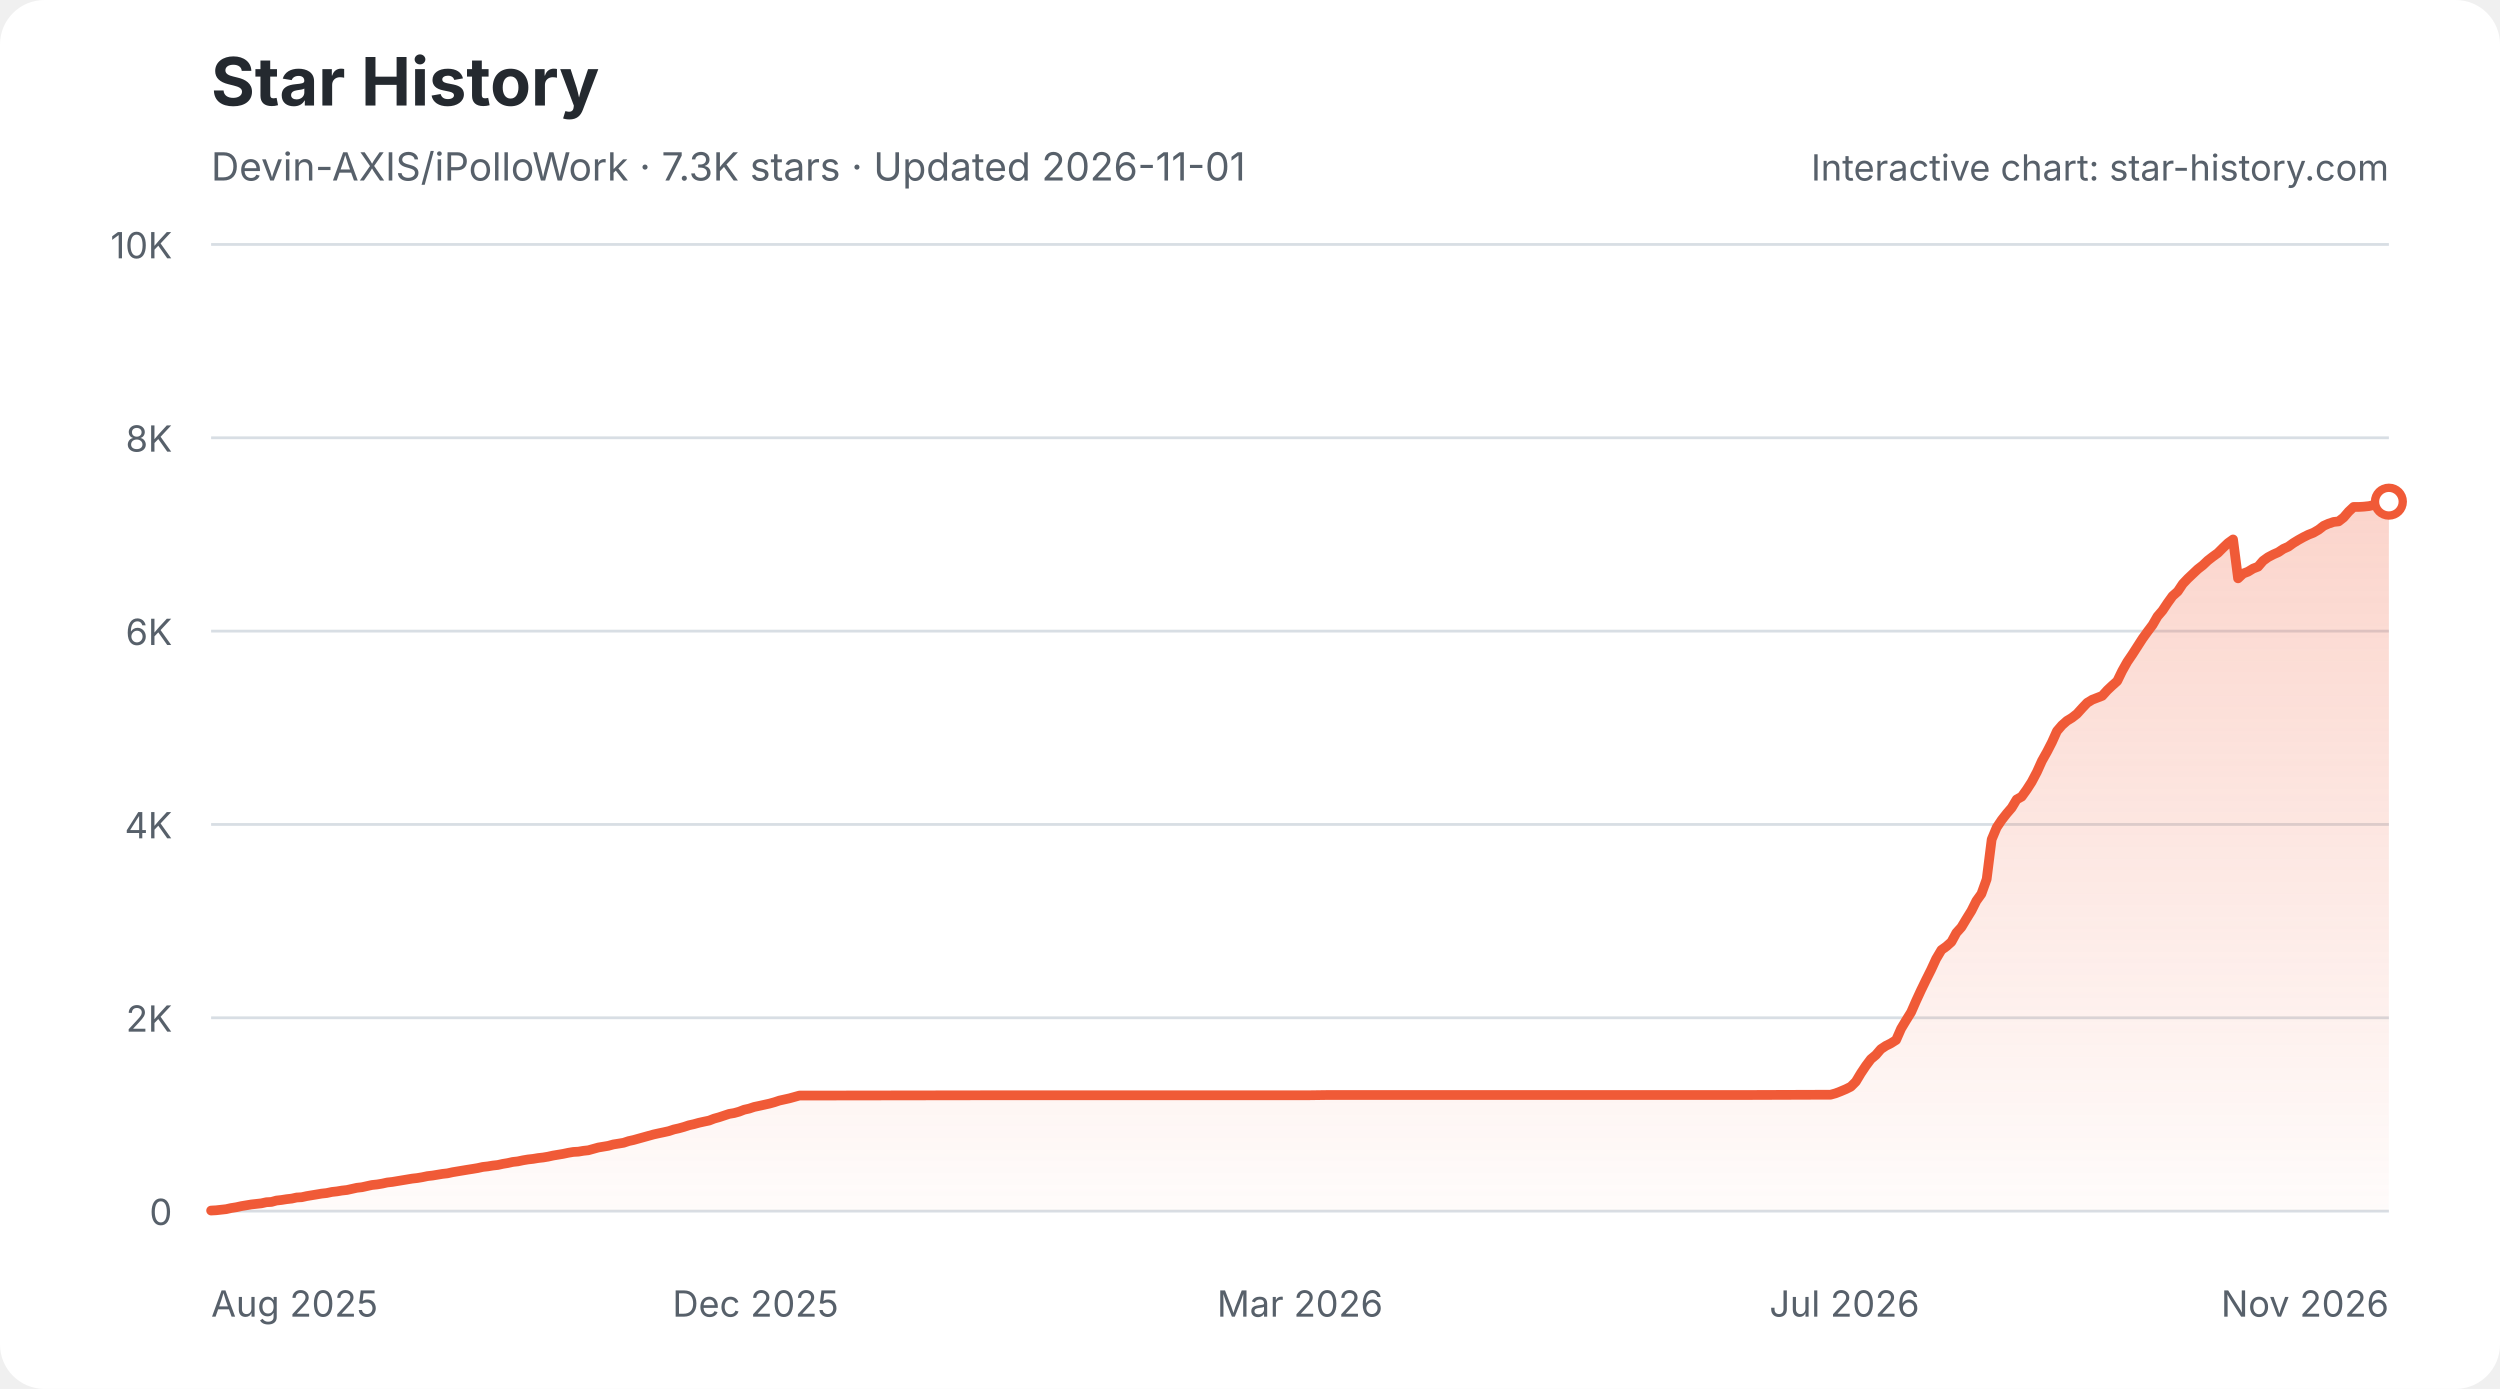
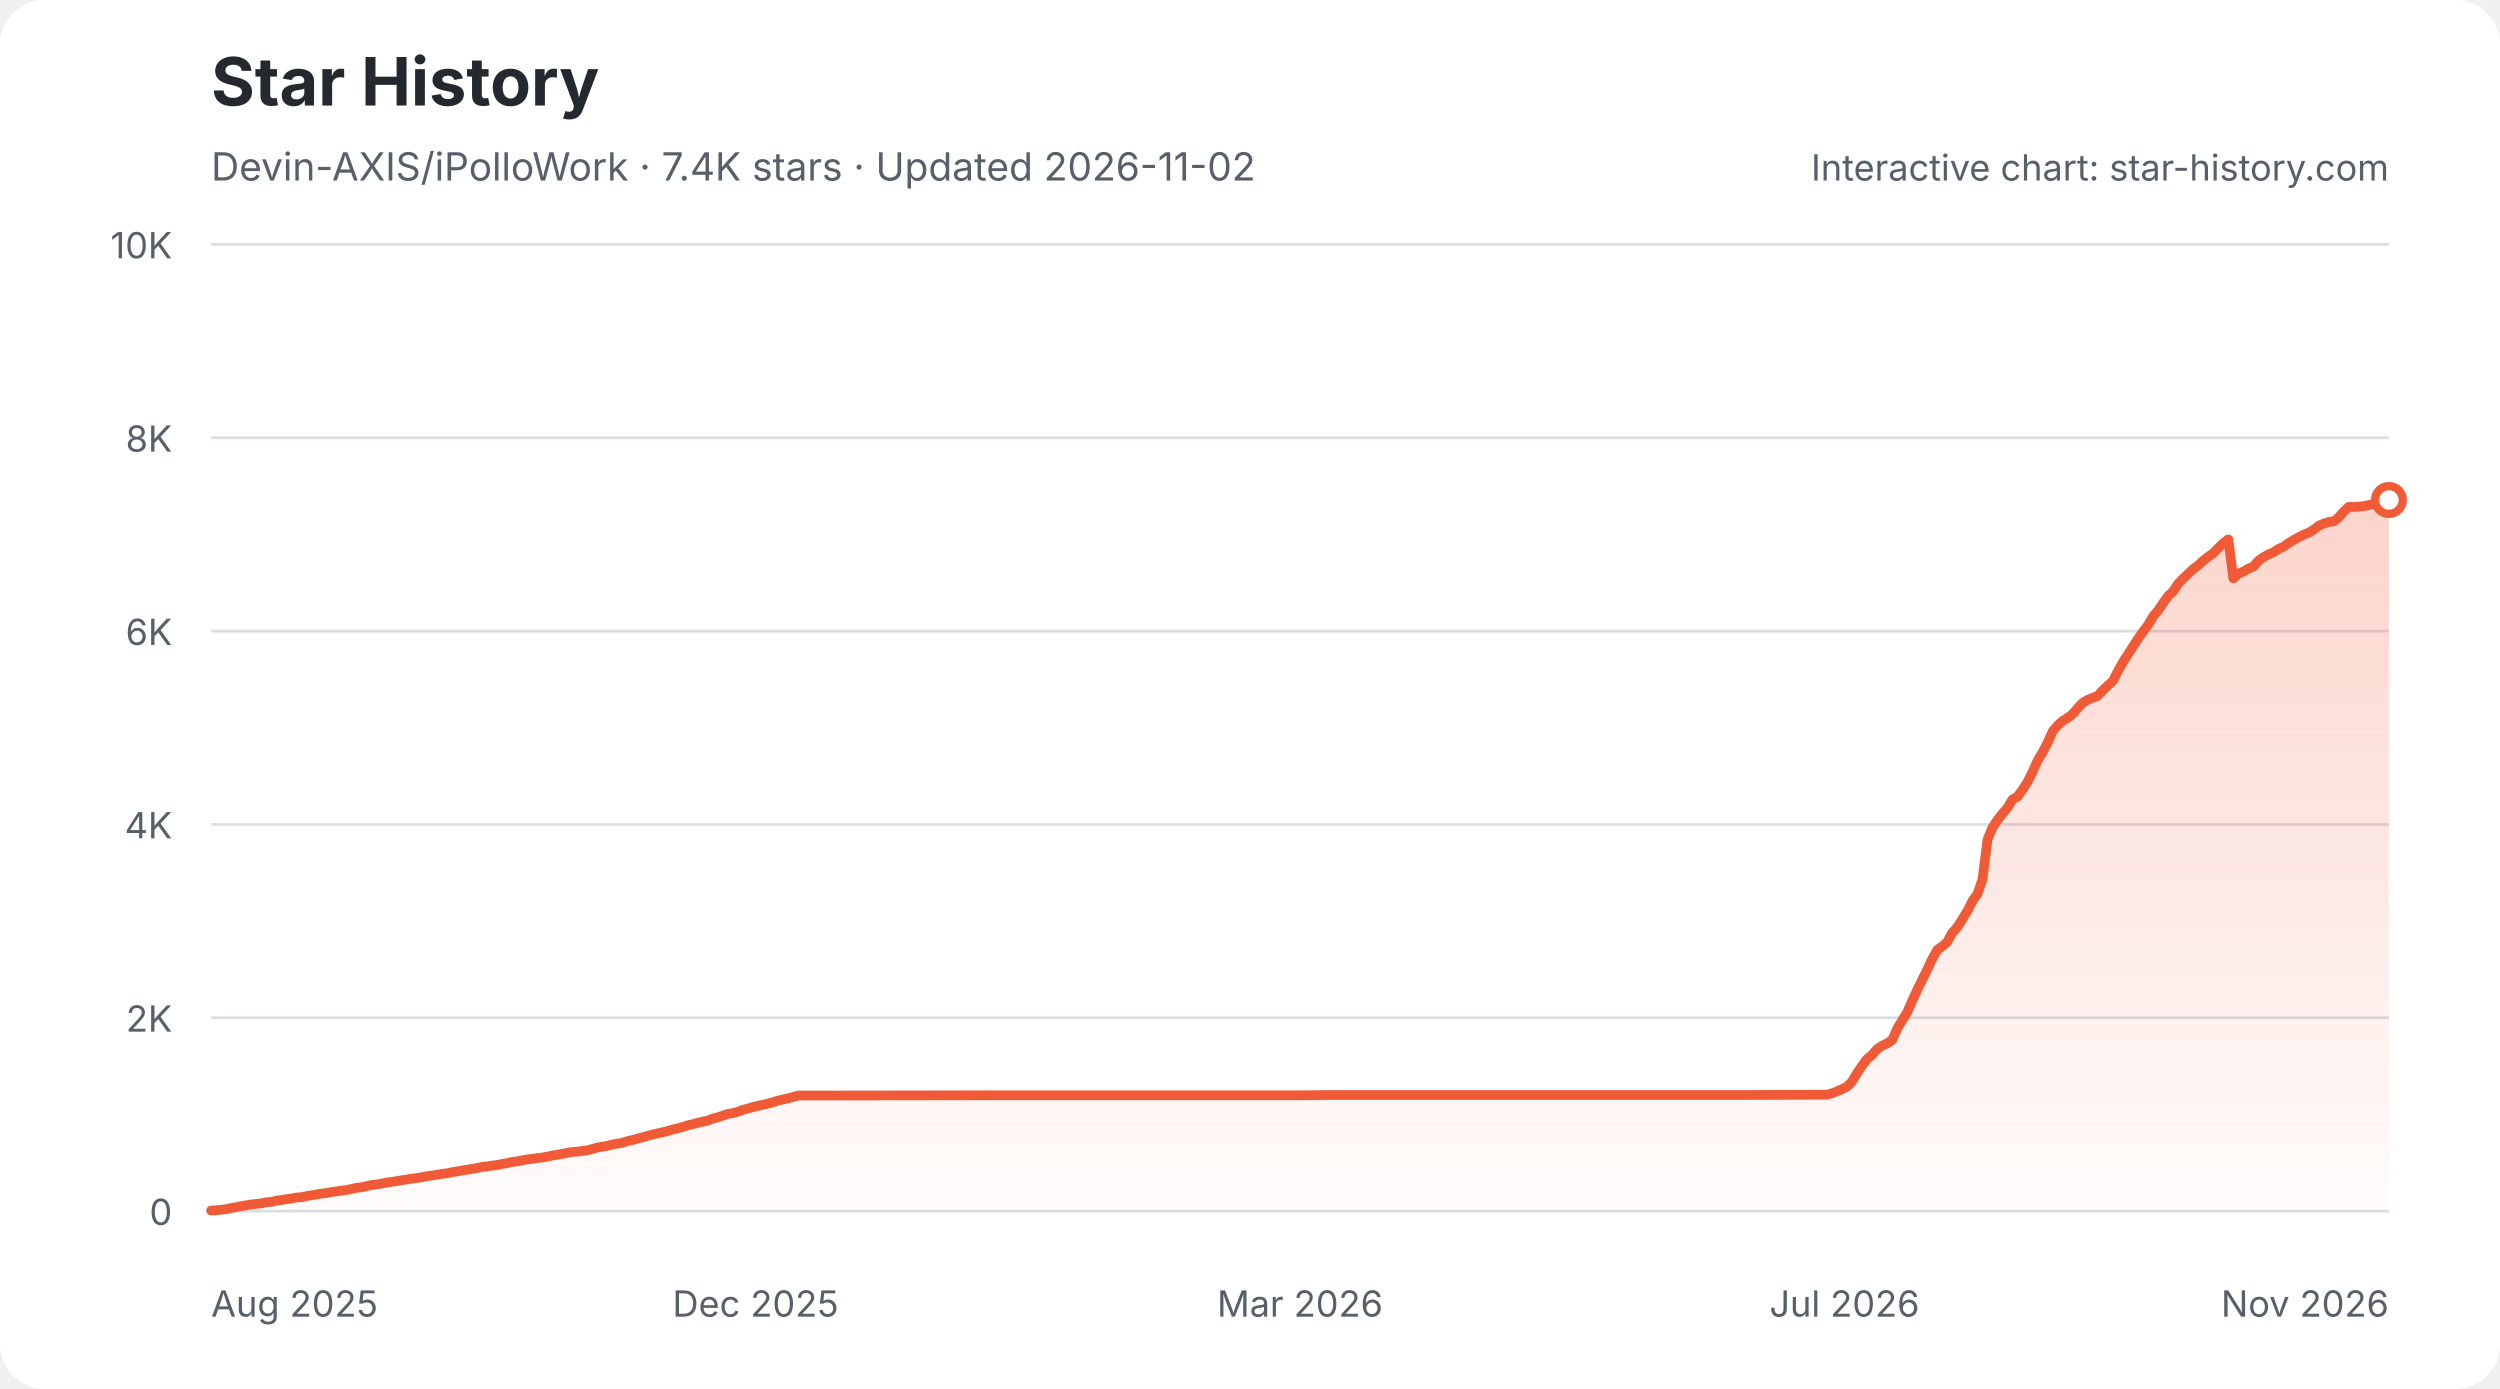
<svg xmlns="http://www.w3.org/2000/svg" width="900" height="500" viewBox="0 0 900 500" role="img" aria-labelledby="star-history-light-title star-history-light-description">
  <defs>
    <linearGradient id="star-history-light-fill" x1="0" x2="0" y1="0" y2="1">
      <stop offset="0%" stop-color="#f05a37" stop-opacity="0.26" />
      <stop offset="100%" stop-color="#f05a37" stop-opacity="0.02" />
    </linearGradient>
  </defs>
  <rect width="900" height="500" rx="16" fill="#ffffff" />
  <text x="76" y="38" fill="#24292f" font-family="-apple-system,BlinkMacSystemFont,'Segoe UI',sans-serif" font-size="24" font-weight="700">Star History</text>
-   <text x="76" y="65" fill="#57606a" font-family="-apple-system,BlinkMacSystemFont,'Segoe UI',sans-serif" font-size="14">Devin-AXIS/iPolloWork · 7.3K stars · Updated 2026-11-01</text>
+   <text x="76" y="65" fill="#57606a" font-family="-apple-system,BlinkMacSystemFont,'Segoe UI',sans-serif" font-size="14">Devin-AXIS/iPolloWork · 7.4K stars · Updated 2026-11-02</text>
  <g font-family="-apple-system,BlinkMacSystemFont,'Segoe UI',sans-serif">
    <line x1="76" y1="436.0" x2="860" y2="436.0" stroke="#d8dee4" stroke-width="1" />
    <text x="62" y="441.0" fill="#57606a" font-size="13" text-anchor="end">0</text>
    <line x1="76" y1="366.4" x2="860" y2="366.4" stroke="#d8dee4" stroke-width="1" />
    <text x="62" y="371.4" fill="#57606a" font-size="13" text-anchor="end">2K</text>
    <line x1="76" y1="296.8" x2="860" y2="296.8" stroke="#d8dee4" stroke-width="1" />
    <text x="62" y="301.8" fill="#57606a" font-size="13" text-anchor="end">4K</text>
    <line x1="76" y1="227.2" x2="860" y2="227.2" stroke="#d8dee4" stroke-width="1" />
    <text x="62" y="232.2" fill="#57606a" font-size="13" text-anchor="end">6K</text>
    <line x1="76" y1="157.6" x2="860" y2="157.6" stroke="#d8dee4" stroke-width="1" />
    <text x="62" y="162.6" fill="#57606a" font-size="13" text-anchor="end">8K</text>
    <line x1="76" y1="88.0" x2="860" y2="88.0" stroke="#d8dee4" stroke-width="1" />
    <text x="62" y="93.0" fill="#57606a" font-size="13" text-anchor="end">10K</text>
    <text x="76.0" y="474" fill="#57606a" font-size="13" text-anchor="start">Aug 2025</text>
    <text x="272.0" y="474" fill="#57606a" font-size="13" text-anchor="middle">Dec 2025</text>
    <text x="468.0" y="474" fill="#57606a" font-size="13" text-anchor="middle">Mar 2026</text>
    <text x="664.0" y="474" fill="#57606a" font-size="13" text-anchor="middle">Jul 2026</text>
    <text x="860.0" y="474" fill="#57606a" font-size="13" text-anchor="end">Nov 2026</text>
-     <path d="M76.0 435.8 L77.8 435.7 L79.6 435.5 L81.4 435.3 L83.2 434.9 L85.1 434.6 L86.9 434.2 L88.7 433.9 L90.5 433.6 L92.3 433.4 L94.1 433.2 L95.9 432.8 L97.7 432.7 L99.5 432.2 L101.3 432.0 L103.2 431.7 L105.0 431.5 L106.8 431.1 L108.6 431.0 L110.4 430.6 L112.2 430.3 L114.0 430.0 L115.8 429.7 L117.6 429.5 L119.5 429.1 L121.3 428.9 L123.1 428.6 L124.9 428.4 L126.7 428.0 L128.5 427.6 L130.3 427.4 L132.1 427.0 L133.9 426.6 L135.8 426.4 L137.6 426.1 L139.4 425.7 L141.2 425.5 L143.0 425.2 L144.8 424.9 L146.6 424.6 L148.4 424.3 L150.2 424.1 L152.0 423.8 L153.9 423.4 L155.7 423.2 L157.5 422.9 L159.3 422.6 L161.1 422.4 L162.9 422.0 L164.7 421.7 L166.5 421.4 L168.3 421.1 L170.2 420.8 L172.0 420.5 L173.8 420.1 L175.6 419.9 L177.4 419.6 L179.2 419.4 L181.0 419.0 L182.8 418.7 L184.6 418.3 L186.4 418.1 L188.3 417.7 L190.1 417.4 L191.9 417.2 L193.7 416.9 L195.5 416.7 L197.3 416.4 L199.1 416.0 L200.9 415.7 L202.7 415.4 L204.6 415.0 L206.4 414.7 L208.2 414.6 L210.0 414.3 L211.8 414.1 L213.6 413.6 L215.4 413.1 L217.2 412.8 L219.0 412.5 L220.8 412.0 L222.7 411.7 L224.5 411.4 L226.3 410.8 L228.1 410.4 L229.9 409.9 L231.7 409.4 L233.5 408.9 L235.3 408.4 L237.1 408.0 L239.0 407.6 L240.8 407.2 L242.6 406.6 L244.4 406.2 L246.2 405.7 L248.0 405.1 L249.8 404.7 L251.6 404.2 L253.4 403.8 L255.3 403.4 L257.1 402.7 L258.9 402.2 L260.7 401.6 L262.5 401.0 L264.3 400.7 L266.1 400.2 L267.9 399.5 L269.7 399.1 L271.5 398.5 L273.4 398.1 L275.2 397.7 L277.0 397.3 L278.8 396.8 L280.6 396.2 L282.4 395.8 L284.2 395.4 L286.0 394.9 L287.8 394.4 L289.7 394.4 L356.6 394.3 L365.7 394.3 L470.7 394.3 L478.0 394.2 L530.5 394.2 L628.2 394.2 L657.2 394.1 L659.0 394.1 L660.8 393.6 L662.6 392.9 L664.5 392.1 L666.3 391.2 L668.1 389.4 L669.9 386.4 L671.7 383.7 L673.5 381.3 L675.3 379.8 L677.1 377.7 L678.9 376.5 L680.7 375.6 L682.6 374.4 L684.4 370.3 L686.2 367.3 L688.0 364.4 L689.8 360.3 L691.6 356.4 L693.4 352.7 L695.2 349.1 L697.0 345.2 L698.9 342.0 L700.7 340.7 L702.5 339.1 L704.3 335.8 L706.1 333.8 L707.9 330.8 L709.7 327.9 L711.5 324.3 L713.3 321.8 L715.2 316.5 L717.0 302.2 L718.8 297.9 L720.6 295.2 L722.4 292.9 L724.2 290.8 L726.0 287.8 L727.8 286.8 L729.6 284.3 L731.4 281.5 L733.3 277.9 L735.1 273.9 L736.9 270.7 L738.7 267.2 L740.5 263.2 L742.3 261.1 L744.1 259.5 L745.9 258.4 L747.7 257.0 L749.6 254.9 L751.4 253.0 L753.2 251.9 L755.0 251.2 L756.8 250.5 L758.6 248.5 L760.4 246.8 L762.2 245.2 L764.0 241.5 L765.8 238.3 L767.7 235.5 L769.5 232.7 L771.3 229.9 L773.1 227.4 L774.9 225.0 L776.7 221.9 L778.5 219.8 L780.3 217.1 L782.1 214.6 L784.0 212.9 L785.8 210.2 L787.6 208.3 L789.4 206.6 L791.2 204.9 L793.0 203.5 L794.8 201.8 L796.6 200.4 L798.4 199.1 L800.2 197.3 L802.1 195.5 L803.9 194.2 L805.7 208.2 L807.5 206.5 L809.3 205.8 L811.1 204.7 L812.9 204.0 L814.7 201.9 L816.5 200.6 L818.4 199.6 L820.2 198.8 L822.0 197.6 L823.8 196.8 L825.6 195.5 L827.4 194.4 L829.2 193.4 L831.0 192.5 L832.8 191.8 L834.7 190.7 L836.5 189.3 L838.3 188.5 L840.1 187.9 L841.9 187.7 L843.7 186.3 L845.5 184.2 L847.3 182.5 L849.1 182.5 L850.9 182.4 L852.8 182.2 L854.6 181.8 L856.4 181.4 L858.2 181.1 L860.0 180.6 L860.0 436 L76.0 436 Z" fill="url(#star-history-light-fill)" />
-     <path d="M76.0 435.8 L77.8 435.7 L79.6 435.5 L81.4 435.3 L83.2 434.9 L85.1 434.6 L86.9 434.2 L88.7 433.9 L90.5 433.6 L92.3 433.4 L94.1 433.2 L95.9 432.8 L97.7 432.7 L99.5 432.2 L101.3 432.0 L103.2 431.7 L105.0 431.5 L106.8 431.1 L108.6 431.0 L110.4 430.6 L112.2 430.3 L114.0 430.0 L115.8 429.7 L117.6 429.5 L119.5 429.1 L121.3 428.9 L123.1 428.6 L124.9 428.4 L126.7 428.0 L128.5 427.6 L130.3 427.4 L132.1 427.0 L133.9 426.6 L135.8 426.4 L137.6 426.1 L139.4 425.7 L141.2 425.5 L143.0 425.2 L144.8 424.9 L146.6 424.6 L148.4 424.3 L150.2 424.1 L152.0 423.8 L153.9 423.4 L155.7 423.2 L157.5 422.9 L159.3 422.6 L161.1 422.4 L162.9 422.0 L164.7 421.7 L166.5 421.4 L168.3 421.1 L170.2 420.8 L172.0 420.5 L173.8 420.1 L175.6 419.9 L177.4 419.6 L179.2 419.4 L181.0 419.0 L182.8 418.7 L184.6 418.3 L186.4 418.1 L188.3 417.7 L190.1 417.4 L191.9 417.2 L193.7 416.9 L195.5 416.7 L197.3 416.4 L199.1 416.0 L200.9 415.7 L202.7 415.4 L204.6 415.0 L206.4 414.7 L208.2 414.6 L210.0 414.3 L211.8 414.1 L213.6 413.6 L215.4 413.1 L217.2 412.8 L219.0 412.5 L220.8 412.0 L222.7 411.7 L224.5 411.4 L226.3 410.8 L228.1 410.4 L229.9 409.9 L231.7 409.4 L233.5 408.9 L235.3 408.4 L237.1 408.0 L239.0 407.6 L240.8 407.2 L242.6 406.6 L244.4 406.2 L246.2 405.7 L248.0 405.1 L249.8 404.7 L251.6 404.2 L253.4 403.8 L255.3 403.4 L257.1 402.7 L258.9 402.2 L260.7 401.6 L262.5 401.0 L264.3 400.7 L266.1 400.2 L267.9 399.5 L269.7 399.1 L271.5 398.5 L273.4 398.1 L275.2 397.7 L277.0 397.3 L278.8 396.8 L280.6 396.2 L282.4 395.8 L284.2 395.4 L286.0 394.9 L287.8 394.4 L289.7 394.4 L356.6 394.3 L365.7 394.3 L470.7 394.3 L478.0 394.2 L530.5 394.2 L628.2 394.2 L657.2 394.1 L659.0 394.1 L660.8 393.6 L662.6 392.9 L664.5 392.1 L666.3 391.2 L668.1 389.4 L669.9 386.4 L671.7 383.7 L673.5 381.3 L675.3 379.8 L677.1 377.7 L678.9 376.5 L680.7 375.6 L682.6 374.4 L684.4 370.3 L686.2 367.3 L688.0 364.4 L689.8 360.3 L691.6 356.4 L693.4 352.7 L695.2 349.1 L697.0 345.2 L698.9 342.0 L700.7 340.7 L702.5 339.1 L704.3 335.8 L706.1 333.8 L707.9 330.8 L709.7 327.9 L711.5 324.3 L713.3 321.8 L715.2 316.5 L717.0 302.2 L718.8 297.9 L720.6 295.2 L722.4 292.9 L724.2 290.8 L726.0 287.8 L727.8 286.8 L729.6 284.3 L731.4 281.5 L733.3 277.9 L735.1 273.9 L736.9 270.7 L738.7 267.2 L740.5 263.2 L742.3 261.1 L744.1 259.5 L745.9 258.4 L747.7 257.0 L749.6 254.9 L751.4 253.0 L753.2 251.9 L755.0 251.2 L756.8 250.5 L758.6 248.5 L760.4 246.8 L762.2 245.2 L764.0 241.5 L765.8 238.3 L767.7 235.5 L769.5 232.7 L771.3 229.9 L773.1 227.4 L774.9 225.0 L776.7 221.9 L778.5 219.8 L780.3 217.1 L782.1 214.6 L784.0 212.9 L785.8 210.2 L787.6 208.3 L789.4 206.6 L791.2 204.9 L793.0 203.5 L794.8 201.8 L796.6 200.4 L798.4 199.1 L800.2 197.3 L802.1 195.5 L803.9 194.2 L805.7 208.2 L807.5 206.5 L809.3 205.8 L811.1 204.7 L812.9 204.0 L814.7 201.9 L816.5 200.6 L818.4 199.6 L820.2 198.8 L822.0 197.6 L823.8 196.8 L825.6 195.5 L827.4 194.4 L829.2 193.4 L831.0 192.5 L832.8 191.8 L834.7 190.7 L836.5 189.3 L838.3 188.5 L840.1 187.9 L841.9 187.7 L843.7 186.3 L845.5 184.2 L847.3 182.5 L849.1 182.5 L850.9 182.4 L852.8 182.2 L854.6 181.8 L856.4 181.4 L858.2 181.1 L860.0 180.6" fill="none" stroke="#f05a37" stroke-width="3.5" stroke-linecap="round" stroke-linejoin="round" />
-     <circle cx="860.0" cy="180.6" r="5" fill="#ffffff" stroke="#f05a37" stroke-width="3" />
+     <path d="M76.0 435.8 L77.8 435.7 L79.6 435.5 L81.4 435.3 L83.2 434.9 L85.0 434.6 L86.8 434.2 L88.6 433.9 L90.5 433.6 L92.3 433.4 L94.1 433.2 L95.9 432.8 L97.7 432.7 L99.5 432.2 L101.3 432.0 L103.1 431.7 L104.9 431.5 L106.7 431.1 L108.5 431.0 L110.3 430.6 L112.1 430.3 L113.9 430.0 L115.7 429.7 L117.5 429.5 L119.4 429.1 L121.2 428.9 L123.0 428.6 L124.8 428.4 L126.6 428.0 L128.4 427.6 L130.2 427.4 L132.0 427.0 L133.8 426.6 L135.6 426.4 L137.4 426.1 L139.2 425.7 L141.0 425.5 L142.8 425.2 L144.6 424.9 L146.5 424.6 L148.3 424.3 L150.1 424.1 L151.9 423.8 L153.7 423.4 L155.5 423.2 L157.3 422.9 L159.1 422.6 L160.9 422.4 L162.7 422.0 L164.5 421.7 L166.3 421.4 L168.1 421.1 L169.9 420.8 L171.7 420.5 L173.5 420.1 L175.4 419.9 L177.2 419.6 L179.0 419.4 L180.8 419.0 L182.6 418.7 L184.4 418.3 L186.2 418.1 L188.0 417.7 L189.8 417.4 L191.6 417.2 L193.4 416.9 L195.2 416.7 L197.0 416.4 L198.8 416.0 L200.6 415.7 L202.5 415.4 L204.3 415.0 L206.1 414.7 L207.9 414.6 L209.7 414.3 L211.5 414.1 L213.3 413.6 L215.1 413.1 L216.9 412.8 L218.7 412.5 L220.5 412.0 L222.3 411.7 L224.1 411.4 L225.9 410.8 L227.7 410.4 L229.5 409.9 L231.4 409.4 L233.2 408.9 L235.0 408.4 L236.8 408.0 L238.6 407.6 L240.4 407.2 L242.2 406.6 L244.0 406.2 L245.8 405.7 L247.6 405.1 L249.4 404.7 L251.2 404.2 L253.0 403.8 L254.8 403.4 L256.6 402.7 L258.5 402.2 L260.3 401.6 L262.1 401.0 L263.9 400.7 L265.7 400.2 L267.5 399.5 L269.3 399.1 L271.1 398.5 L272.9 398.1 L274.7 397.7 L276.5 397.3 L278.3 396.8 L280.1 396.2 L281.9 395.8 L283.7 395.4 L285.5 394.9 L287.4 394.4 L289.2 394.4 L356.0 394.3 L365.0 394.3 L469.8 394.3 L477.0 394.2 L529.4 394.2 L627.0 394.2 L655.9 394.1 L657.7 394.1 L659.5 393.6 L661.3 392.9 L663.1 392.1 L664.9 391.2 L666.7 389.4 L668.5 386.4 L670.3 383.7 L672.1 381.3 L673.9 379.8 L675.7 377.7 L677.5 376.5 L679.4 375.6 L681.2 374.4 L683.0 370.3 L684.8 367.3 L686.6 364.4 L688.4 360.3 L690.2 356.4 L692.0 352.7 L693.8 349.1 L695.6 345.2 L697.4 342.0 L699.2 340.7 L701.0 339.1 L702.8 335.8 L704.6 333.8 L706.5 330.8 L708.3 327.9 L710.1 324.3 L711.9 321.8 L713.7 316.5 L715.5 302.2 L717.3 297.9 L719.1 295.2 L720.9 292.9 L722.7 290.8 L724.5 287.8 L726.3 286.8 L728.1 284.3 L729.9 281.5 L731.7 277.9 L733.5 273.9 L735.4 270.7 L737.2 267.2 L739.0 263.2 L740.8 261.1 L742.6 259.5 L744.4 258.4 L746.2 257.0 L748.0 254.9 L749.8 253.0 L751.6 251.9 L753.4 251.2 L755.2 250.5 L757.0 248.5 L758.8 246.8 L760.6 245.2 L762.5 241.5 L764.3 238.3 L766.1 235.5 L767.9 232.7 L769.7 229.9 L771.5 227.4 L773.3 225.0 L775.1 221.9 L776.9 219.8 L778.7 217.1 L780.5 214.6 L782.3 212.9 L784.1 210.2 L785.9 208.3 L787.7 206.6 L789.5 204.9 L791.4 203.5 L793.2 201.8 L795.0 200.4 L796.8 199.1 L798.6 197.3 L800.4 195.5 L802.2 194.2 L804.0 208.2 L805.8 206.5 L807.6 205.8 L809.4 204.7 L811.2 204.0 L813.0 201.9 L814.8 200.6 L816.6 199.6 L818.5 198.8 L820.3 197.6 L822.1 196.8 L823.9 195.5 L825.7 194.4 L827.5 193.4 L829.3 192.5 L831.1 191.8 L832.9 190.7 L834.7 189.3 L836.5 188.5 L838.3 187.9 L840.1 187.7 L841.9 186.3 L843.7 184.2 L845.5 182.5 L847.4 182.5 L849.2 182.4 L851.0 182.2 L852.8 181.8 L854.6 181.4 L856.4 181.1 L858.2 180.6 L860.0 180.0 L860.0 436 L76.0 436 Z" fill="url(#star-history-light-fill)" />
+     <path d="M76.0 435.8 L77.8 435.7 L79.6 435.5 L81.4 435.3 L83.2 434.9 L85.0 434.6 L86.8 434.2 L88.6 433.9 L90.5 433.6 L92.3 433.4 L94.1 433.2 L95.9 432.8 L97.7 432.7 L99.5 432.2 L101.3 432.0 L103.1 431.7 L104.9 431.5 L106.7 431.1 L108.5 431.0 L110.3 430.6 L112.1 430.3 L113.9 430.0 L115.7 429.7 L117.5 429.5 L119.4 429.1 L121.2 428.9 L123.0 428.6 L124.8 428.4 L126.6 428.0 L128.4 427.6 L130.2 427.4 L132.0 427.0 L133.8 426.6 L135.6 426.4 L137.4 426.1 L139.2 425.7 L141.0 425.5 L142.8 425.2 L144.6 424.9 L146.5 424.6 L148.3 424.3 L150.1 424.1 L151.9 423.8 L153.7 423.4 L155.5 423.2 L157.3 422.9 L159.1 422.6 L160.9 422.4 L162.7 422.0 L164.5 421.7 L166.3 421.4 L168.1 421.1 L169.9 420.8 L171.7 420.5 L173.5 420.1 L175.4 419.9 L177.2 419.6 L179.0 419.4 L180.8 419.0 L182.6 418.7 L184.4 418.3 L186.2 418.1 L188.0 417.7 L189.8 417.4 L191.6 417.2 L193.4 416.9 L195.2 416.7 L197.0 416.4 L198.8 416.0 L200.6 415.7 L202.5 415.4 L204.3 415.0 L206.1 414.7 L207.9 414.6 L209.7 414.3 L211.5 414.1 L213.3 413.6 L215.1 413.1 L216.9 412.8 L218.7 412.5 L220.5 412.0 L222.3 411.7 L224.1 411.4 L225.9 410.8 L227.7 410.4 L229.5 409.9 L231.4 409.4 L233.2 408.9 L235.0 408.4 L236.8 408.0 L238.6 407.6 L240.4 407.2 L242.2 406.6 L244.0 406.2 L245.8 405.7 L247.6 405.1 L249.4 404.7 L251.2 404.2 L253.0 403.8 L254.8 403.4 L256.6 402.7 L258.5 402.2 L260.3 401.6 L262.1 401.0 L263.9 400.7 L265.7 400.2 L267.5 399.5 L269.3 399.1 L271.1 398.5 L272.9 398.1 L274.7 397.7 L276.5 397.3 L278.3 396.8 L280.1 396.2 L281.9 395.8 L283.7 395.4 L285.5 394.9 L287.4 394.4 L289.2 394.4 L356.0 394.3 L365.0 394.3 L469.8 394.3 L477.0 394.2 L529.4 394.2 L627.0 394.2 L655.9 394.1 L657.7 394.1 L659.5 393.6 L661.3 392.9 L663.1 392.1 L664.9 391.2 L666.7 389.4 L668.5 386.4 L670.3 383.7 L672.1 381.3 L673.9 379.8 L675.7 377.7 L677.5 376.5 L679.4 375.6 L681.2 374.4 L683.0 370.3 L684.8 367.3 L686.6 364.4 L688.4 360.3 L690.2 356.4 L692.0 352.7 L693.8 349.1 L695.6 345.2 L697.4 342.0 L699.2 340.7 L701.0 339.1 L702.8 335.8 L704.6 333.8 L706.5 330.8 L708.3 327.9 L710.1 324.3 L711.9 321.8 L713.7 316.5 L715.5 302.2 L717.3 297.9 L719.1 295.2 L720.9 292.9 L722.7 290.8 L724.5 287.8 L726.3 286.8 L728.1 284.3 L729.9 281.5 L731.7 277.9 L733.5 273.9 L735.4 270.7 L737.2 267.2 L739.0 263.2 L740.8 261.1 L742.6 259.5 L744.4 258.4 L746.2 257.0 L748.0 254.9 L749.8 253.0 L751.6 251.9 L753.4 251.2 L755.2 250.5 L757.0 248.5 L758.8 246.8 L760.6 245.2 L762.5 241.5 L764.3 238.3 L766.1 235.5 L767.9 232.7 L769.7 229.9 L771.5 227.4 L773.3 225.0 L775.1 221.9 L776.9 219.8 L778.7 217.1 L780.5 214.6 L782.3 212.9 L784.1 210.2 L785.9 208.3 L787.7 206.6 L789.5 204.9 L791.4 203.5 L793.2 201.8 L795.0 200.4 L796.8 199.1 L798.6 197.3 L800.4 195.5 L802.2 194.2 L804.0 208.2 L805.8 206.5 L807.6 205.8 L809.4 204.7 L811.2 204.0 L813.0 201.9 L814.8 200.6 L816.6 199.6 L818.5 198.8 L820.3 197.6 L822.1 196.8 L823.9 195.5 L825.7 194.4 L827.5 193.4 L829.3 192.5 L831.1 191.8 L832.9 190.7 L834.7 189.3 L836.5 188.5 L838.3 187.9 L840.1 187.7 L841.9 186.3 L843.7 184.2 L845.5 182.5 L847.4 182.5 L849.2 182.4 L851.0 182.2 L852.8 181.8 L854.6 181.4 L856.4 181.1 L858.2 180.6 L860.0 180.0" fill="none" stroke="#f05a37" stroke-width="3.5" stroke-linecap="round" stroke-linejoin="round" />
+     <circle cx="860.0" cy="180.0" r="5" fill="#ffffff" stroke="#f05a37" stroke-width="3" />
    <text x="860" y="65" fill="#57606a" font-size="13" text-anchor="end">Interactive chart: star-history.com</text>
  </g>
</svg>
